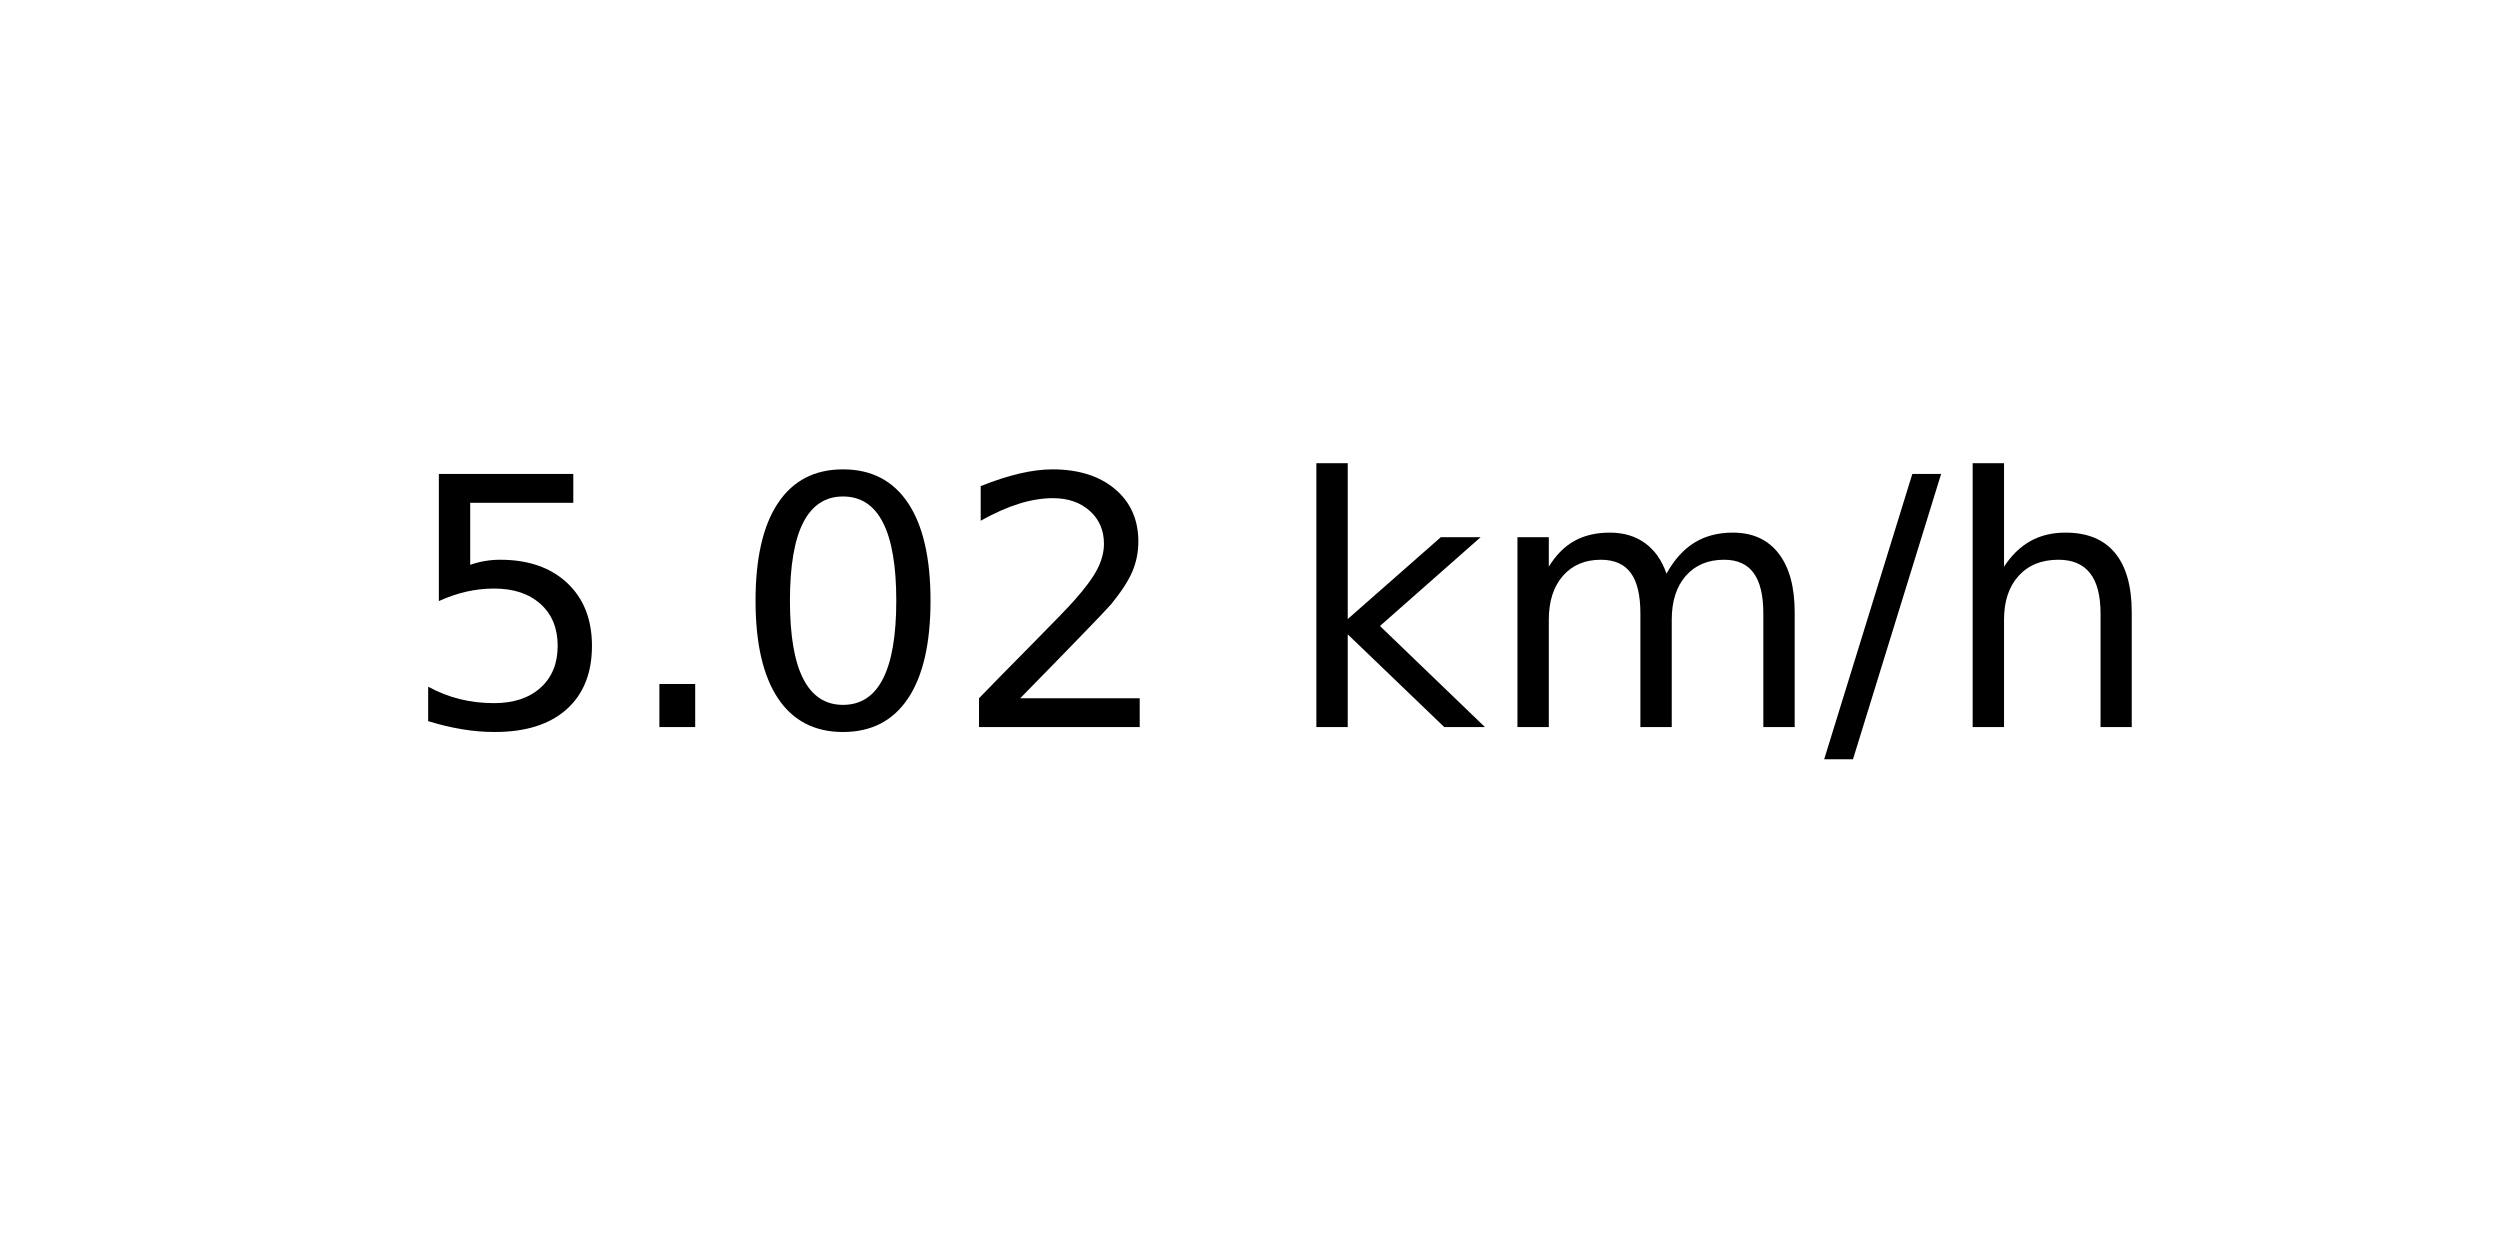
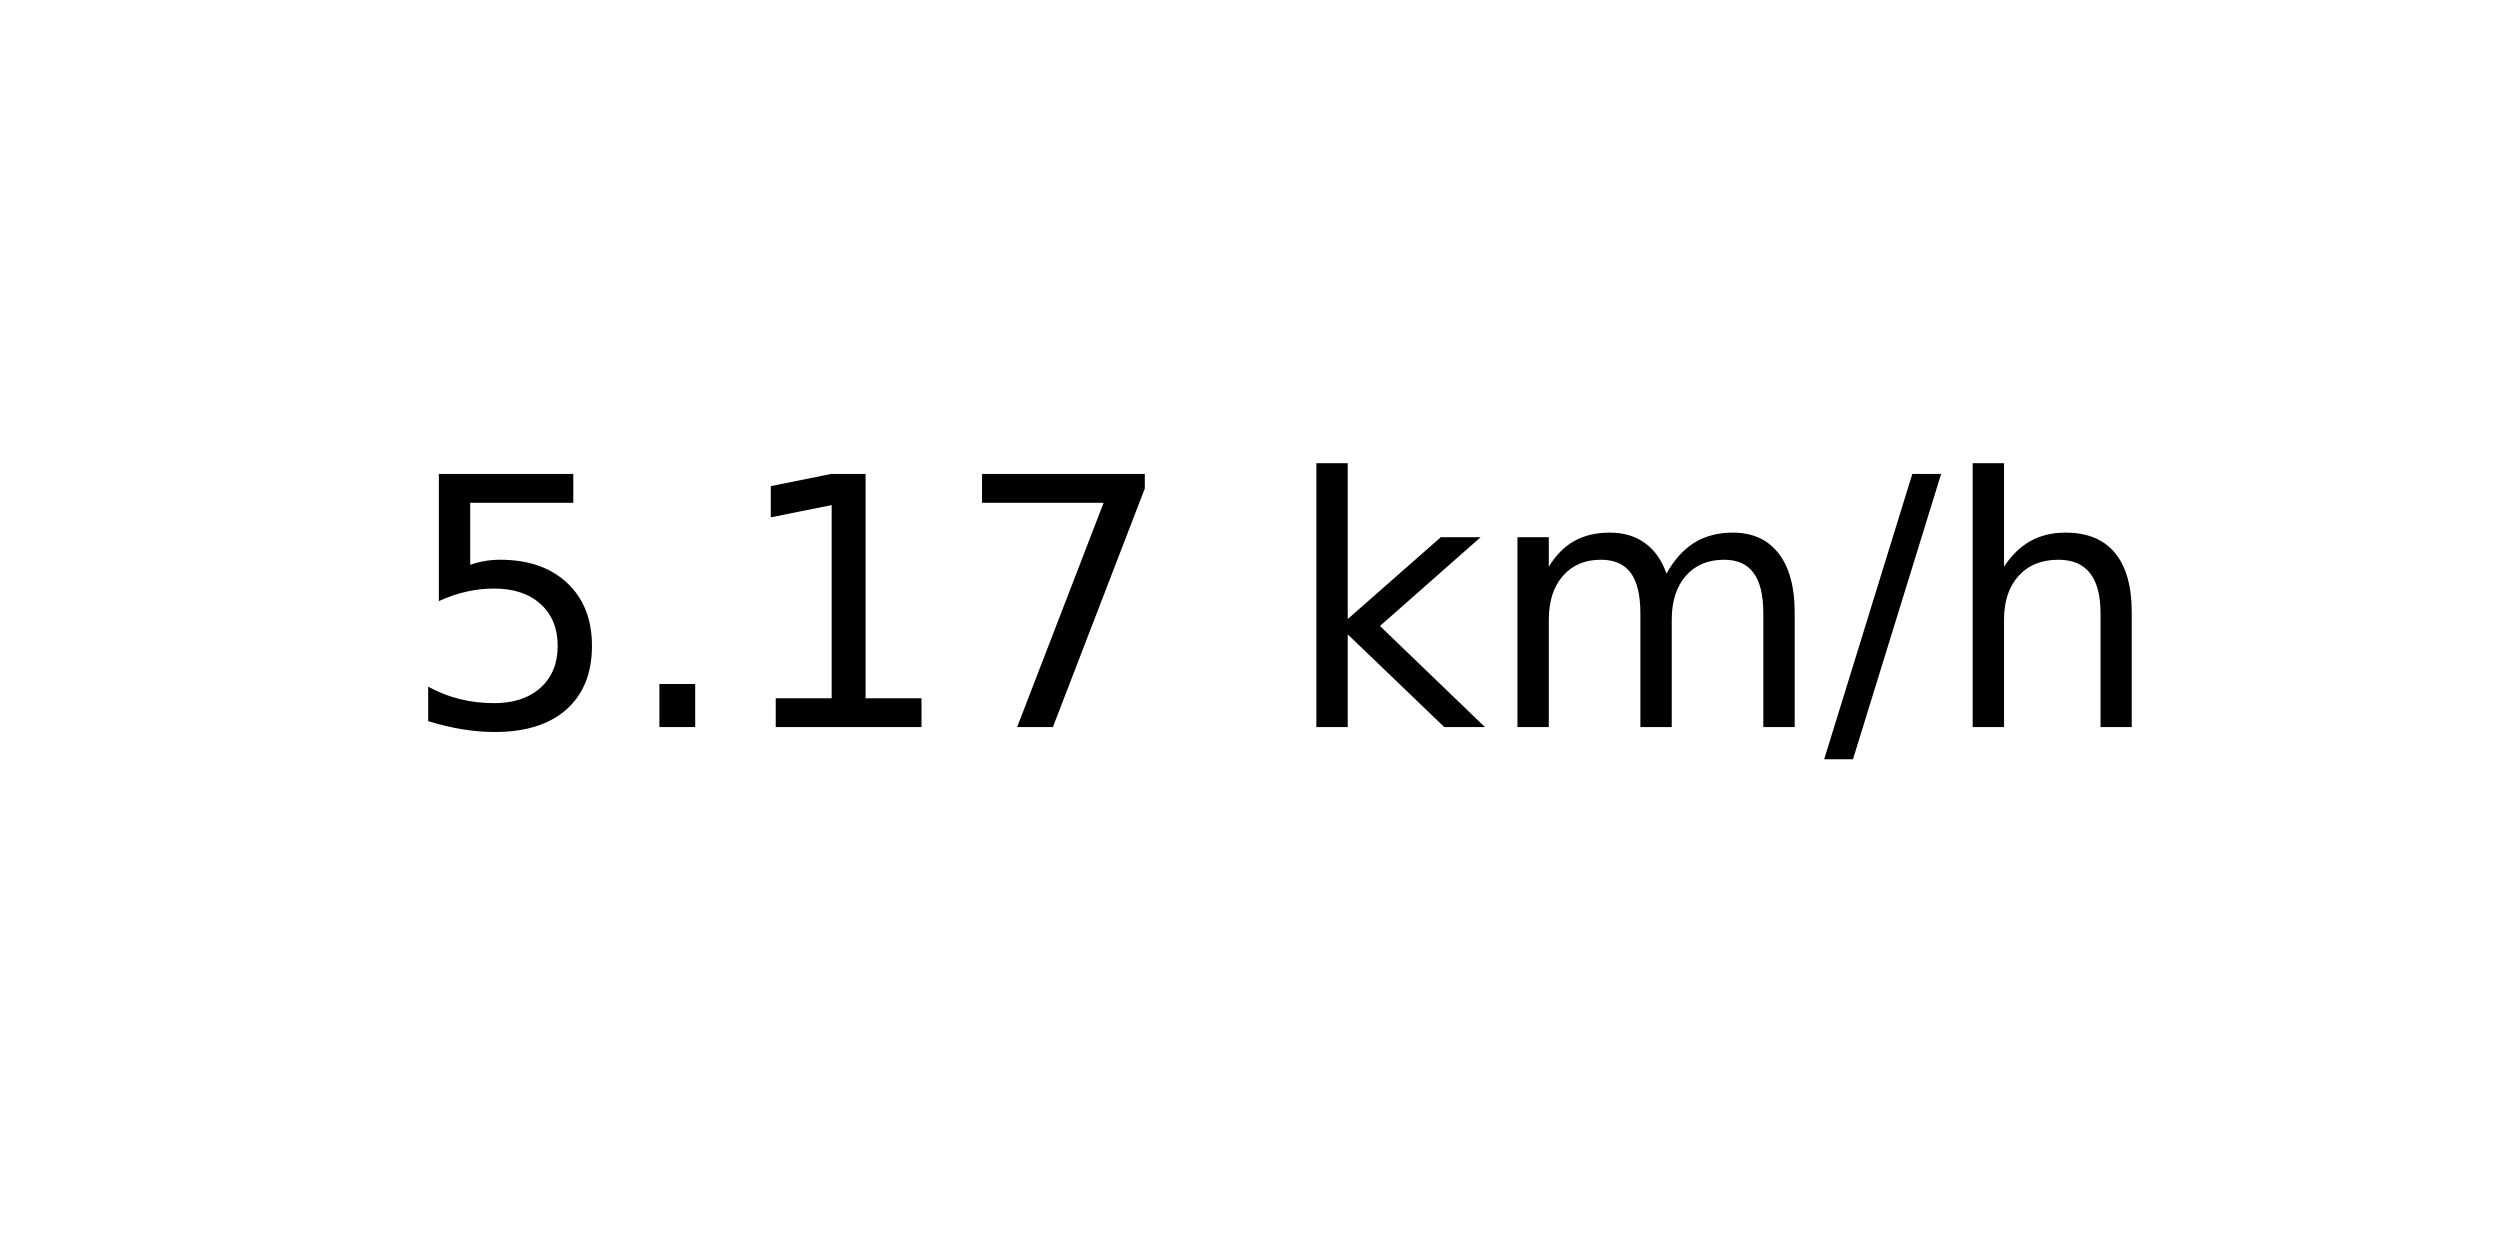
<svg xmlns="http://www.w3.org/2000/svg" xmlns:xlink="http://www.w3.org/1999/xlink" width="72pt" height="36pt" viewBox="0 0 72 36" version="1.1">
  <defs>
    <style type="text/css">*{stroke-linejoin: round; stroke-linecap: butt}</style>
  </defs>
  <g id="figure_1">
    <g id="axes_1">
      <g id="text_1">
        <g transform="translate(11.55937 20.93937) scale(0.1 -0.1)">
          <defs>
            <path id="DejaVuSans-35" d="M 691 4666  L 3169 4666  L 3169 4134  L 1269 4134  L 1269 2991  Q 1406 3038 1543 3061  Q 1681 3084 1819 3084  Q 2600 3084 3056 2656  Q 3513 2228 3513 1497  Q 3513 744 3044 326  Q 2575 -91 1722 -91  Q 1428 -91 1123 -41  Q 819 9 494 109  L 494 744  Q 775 591 1075 516  Q 1375 441 1709 441  Q 2250 441 2565 725  Q 2881 1009 2881 1497  Q 2881 1984 2565 2268  Q 2250 2553 1709 2553  Q 1456 2553 1204 2497  Q 953 2441 691 2322  L 691 4666  z " transform="scale(0.015625)" />
            <path id="DejaVuSans-2e" d="M 684 794  L 1344 794  L 1344 0  L 684 0  L 684 794  z " transform="scale(0.015625)" />
-             <path id="DejaVuSans-30" d="M 2034 4250  Q 1547 4250 1301 3770  Q 1056 3291 1056 2328  Q 1056 1369 1301 889  Q 1547 409 2034 409  Q 2525 409 2770 889  Q 3016 1369 3016 2328  Q 3016 3291 2770 3770  Q 2525 4250 2034 4250  z M 2034 4750  Q 2819 4750 3233 4129  Q 3647 3509 3647 2328  Q 3647 1150 3233 529  Q 2819 -91 2034 -91  Q 1250 -91 836 529  Q 422 1150 422 2328  Q 422 3509 836 4129  Q 1250 4750 2034 4750  z " transform="scale(0.015625)" />
-             <path id="DejaVuSans-32" d="M 1228 531  L 3431 531  L 3431 0  L 469 0  L 469 531  Q 828 903 1448 1529  Q 2069 2156 2228 2338  Q 2531 2678 2651 2914  Q 2772 3150 2772 3378  Q 2772 3750 2511 3984  Q 2250 4219 1831 4219  Q 1534 4219 1204 4116  Q 875 4013 500 3803  L 500 4441  Q 881 4594 1212 4672  Q 1544 4750 1819 4750  Q 2544 4750 2975 4387  Q 3406 4025 3406 3419  Q 3406 3131 3298 2873  Q 3191 2616 2906 2266  Q 2828 2175 2409 1742  Q 1991 1309 1228 531  z " transform="scale(0.015625)" />
+             <path id="DejaVuSans-31" d="M 794 531  L 1825 531  L 1825 4091  L 703 3866  L 703 4441  L 1819 4666  L 2450 4666  L 2450 531  L 3481 531  L 3481 0  L 794 0  L 794 531  z " transform="scale(0.015625)" />
+             <path id="DejaVuSans-37" d="M 525 4666  L 3525 4666  L 3525 4397  L 1831 0  L 1172 0  L 2766 4134  L 525 4134  L 525 4666  z " transform="scale(0.015625)" />
            <path id="DejaVuSans-20" transform="scale(0.015625)" />
            <path id="DejaVuSans-6b" d="M 581 4863  L 1159 4863  L 1159 1991  L 2875 3500  L 3609 3500  L 1753 1863  L 3688 0  L 2938 0  L 1159 1709  L 1159 0  L 581 0  L 581 4863  z " transform="scale(0.015625)" />
            <path id="DejaVuSans-6d" d="M 3328 2828  Q 3544 3216 3844 3400  Q 4144 3584 4550 3584  Q 5097 3584 5394 3201  Q 5691 2819 5691 2113  L 5691 0  L 5113 0  L 5113 2094  Q 5113 2597 4934 2840  Q 4756 3084 4391 3084  Q 3944 3084 3684 2787  Q 3425 2491 3425 1978  L 3425 0  L 2847 0  L 2847 2094  Q 2847 2600 2669 2842  Q 2491 3084 2119 3084  Q 1678 3084 1418 2786  Q 1159 2488 1159 1978  L 1159 0  L 581 0  L 581 3500  L 1159 3500  L 1159 2956  Q 1356 3278 1631 3431  Q 1906 3584 2284 3584  Q 2666 3584 2933 3390  Q 3200 3197 3328 2828  z " transform="scale(0.015625)" />
            <path id="DejaVuSans-2f" d="M 1625 4666  L 2156 4666  L 531 -594  L 0 -594  L 1625 4666  z " transform="scale(0.015625)" />
            <path id="DejaVuSans-68" d="M 3513 2113  L 3513 0  L 2938 0  L 2938 2094  Q 2938 2591 2744 2837  Q 2550 3084 2163 3084  Q 1697 3084 1428 2787  Q 1159 2491 1159 1978  L 1159 0  L 581 0  L 581 4863  L 1159 4863  L 1159 2956  Q 1366 3272 1645 3428  Q 1925 3584 2291 3584  Q 2894 3584 3203 3211  Q 3513 2838 3513 2113  z " transform="scale(0.015625)" />
          </defs>
          <use xlink:href="#DejaVuSans-35" />
          <use xlink:href="#DejaVuSans-2e" x="63.623" />
-           <use xlink:href="#DejaVuSans-30" x="95.41" />
-           <use xlink:href="#DejaVuSans-32" x="159.033" />
+           <use xlink:href="#DejaVuSans-31" x="95.41" />
+           <use xlink:href="#DejaVuSans-37" x="159.033" />
          <use xlink:href="#DejaVuSans-20" x="222.656" />
          <use xlink:href="#DejaVuSans-6b" x="254.443" />
          <use xlink:href="#DejaVuSans-6d" x="312.354" />
          <use xlink:href="#DejaVuSans-2f" x="409.766" />
          <use xlink:href="#DejaVuSans-68" x="443.457" />
        </g>
      </g>
    </g>
  </g>
</svg>
